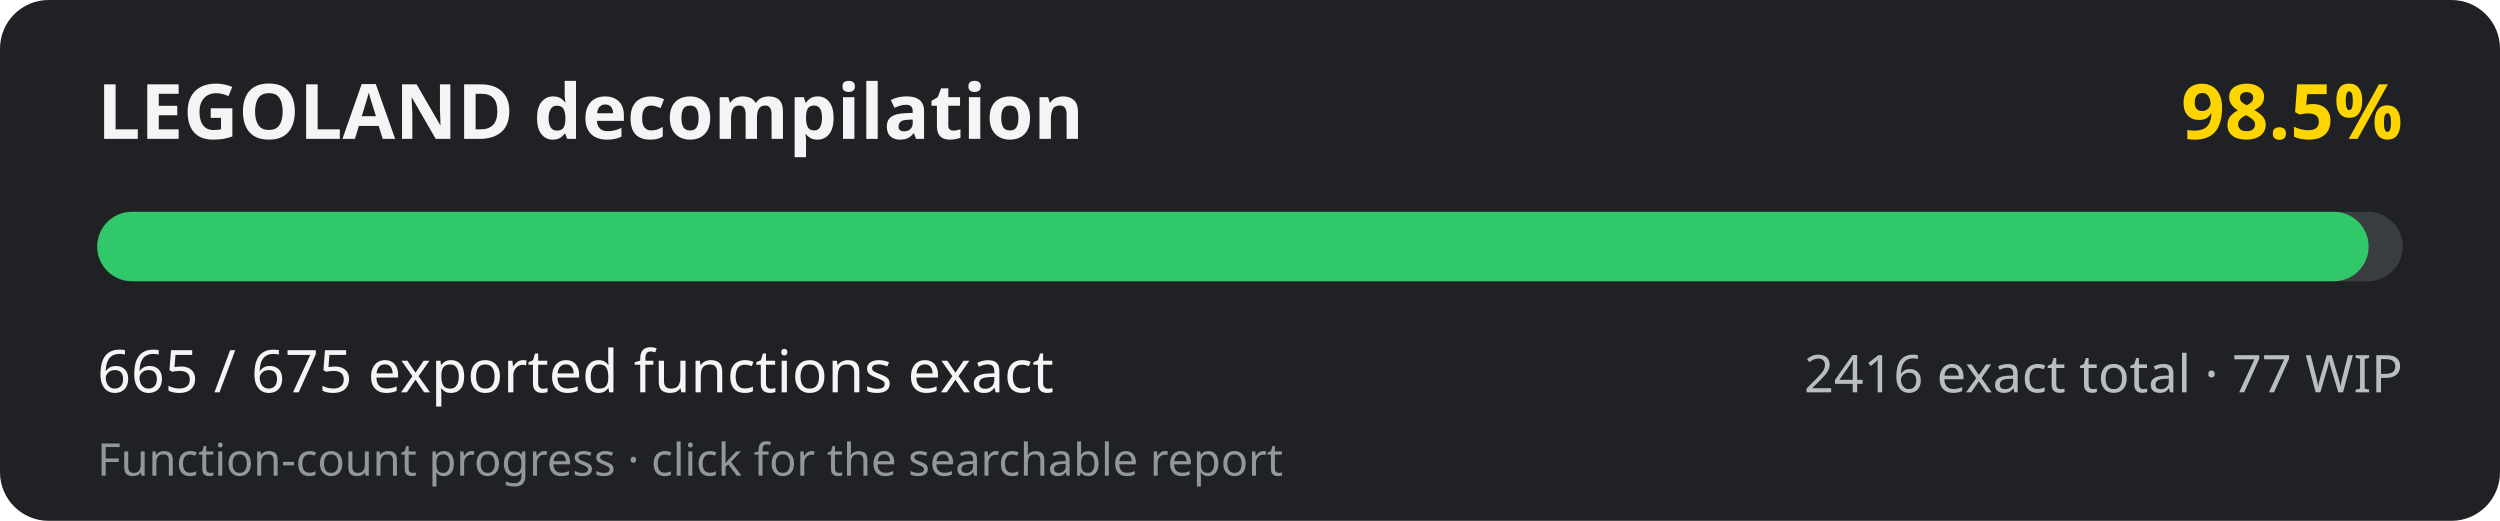
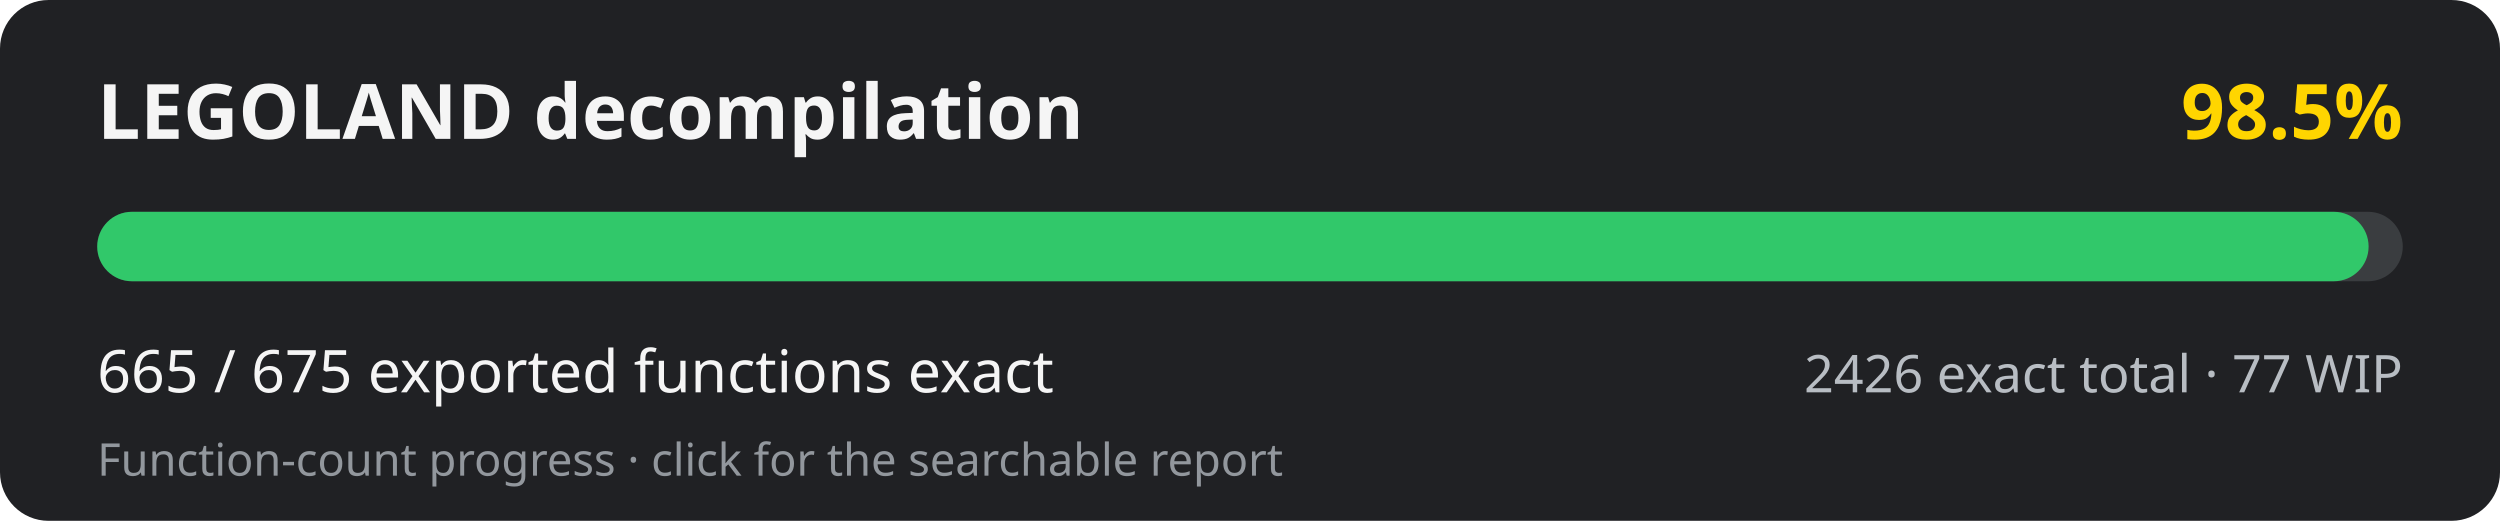
<svg xmlns="http://www.w3.org/2000/svg" width="720" height="150" viewBox="0 0 720 150" role="img" aria-labelledby="title desc">
  <rect width="720" height="150" rx="14" fill="#202124" />
  <text x="28" y="40" fill="#f5f5f5" font-family="system-ui, sans-serif" font-size="22" font-weight="700">LEGOLAND decompilation</text>
  <text x="692" y="40" fill="#ffd500" text-anchor="end" font-family="system-ui, sans-serif" font-size="22" font-weight="700">98.5%</text>
  <rect x="28" y="61" width="664" height="20" rx="10" fill="#3a3d40" />
  <rect x="28" y="61" width="654.16" height="20" rx="10" fill="#31c86a" />
  <text x="28" y="113" fill="#f5f5f5" font-family="system-ui, sans-serif" font-size="17">665 / 675 exported functions exact</text>
-   <text x="692" y="113" fill="#b8bdc3" text-anchor="end" font-family="system-ui, sans-serif" font-size="15">2416 exact total · 77 WIP</text>
+   <text x="692" y="113" fill="#b8bdc3" text-anchor="end" font-family="system-ui, sans-serif" font-size="15">2426 exact total · 77 WIP</text>
  <text x="28" y="137" fill="#92979d" font-family="system-ui, sans-serif" font-size="13">Function-count progress · click for the searchable report</text>
</svg>
